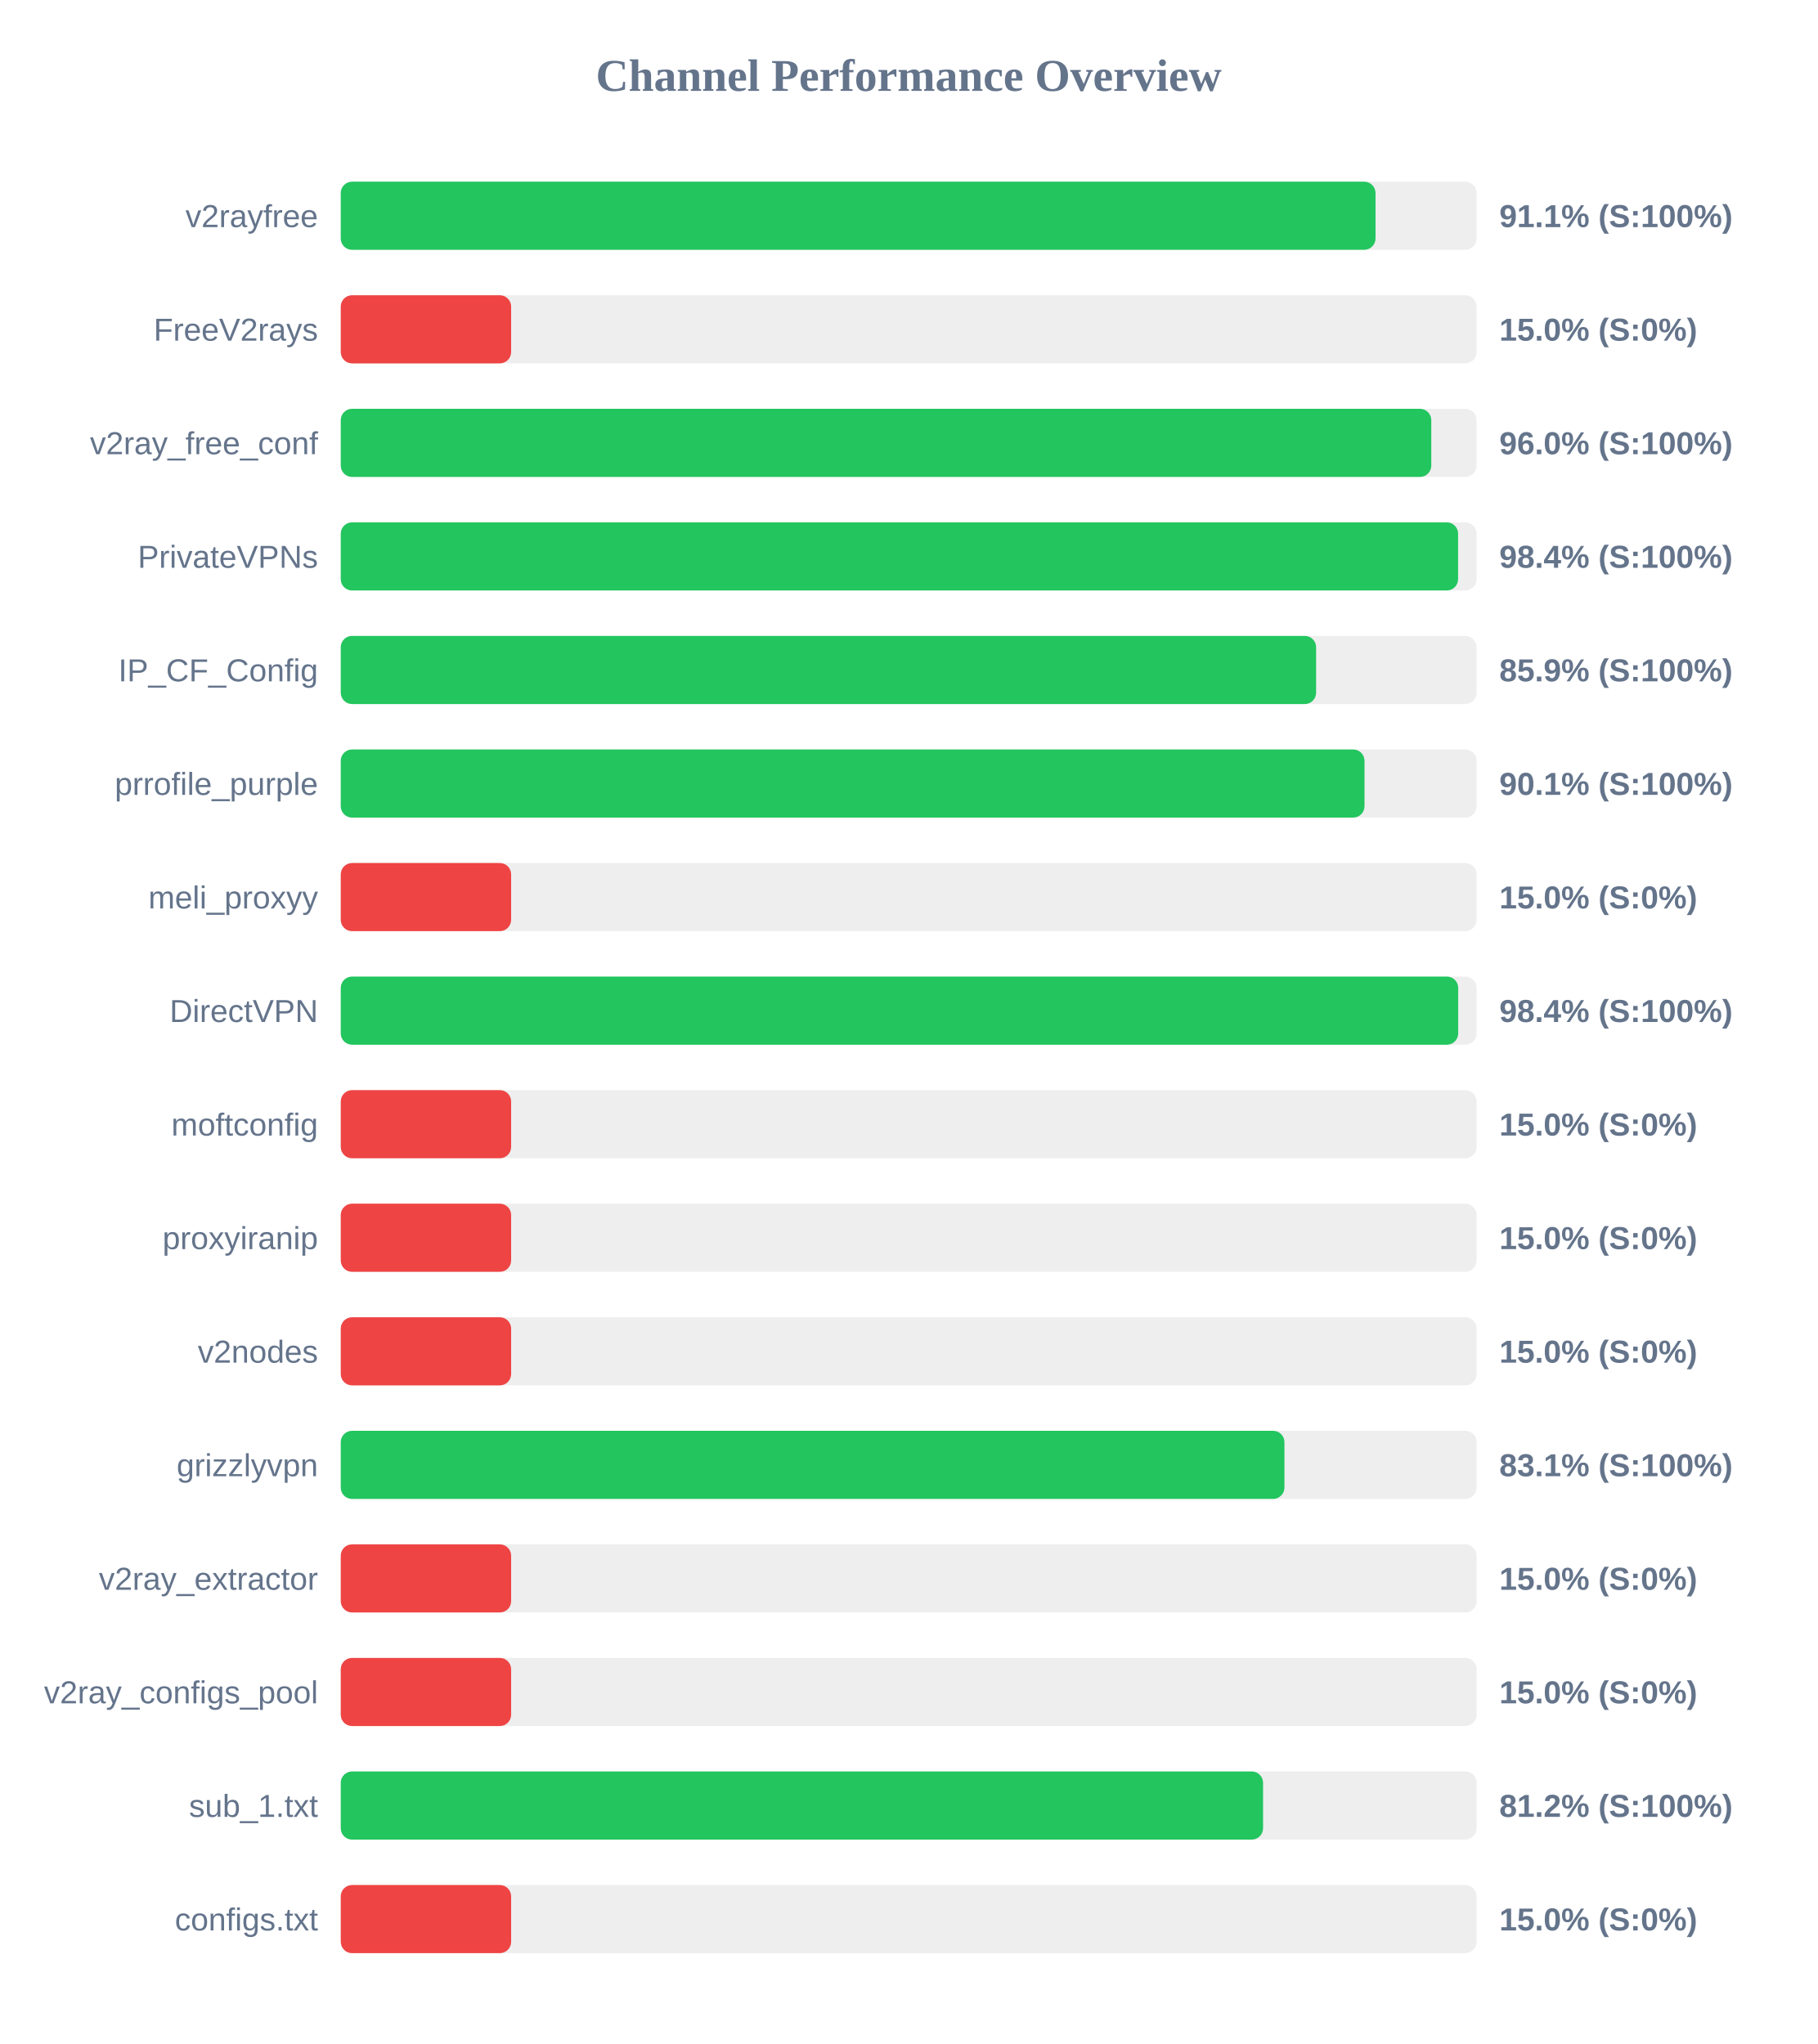
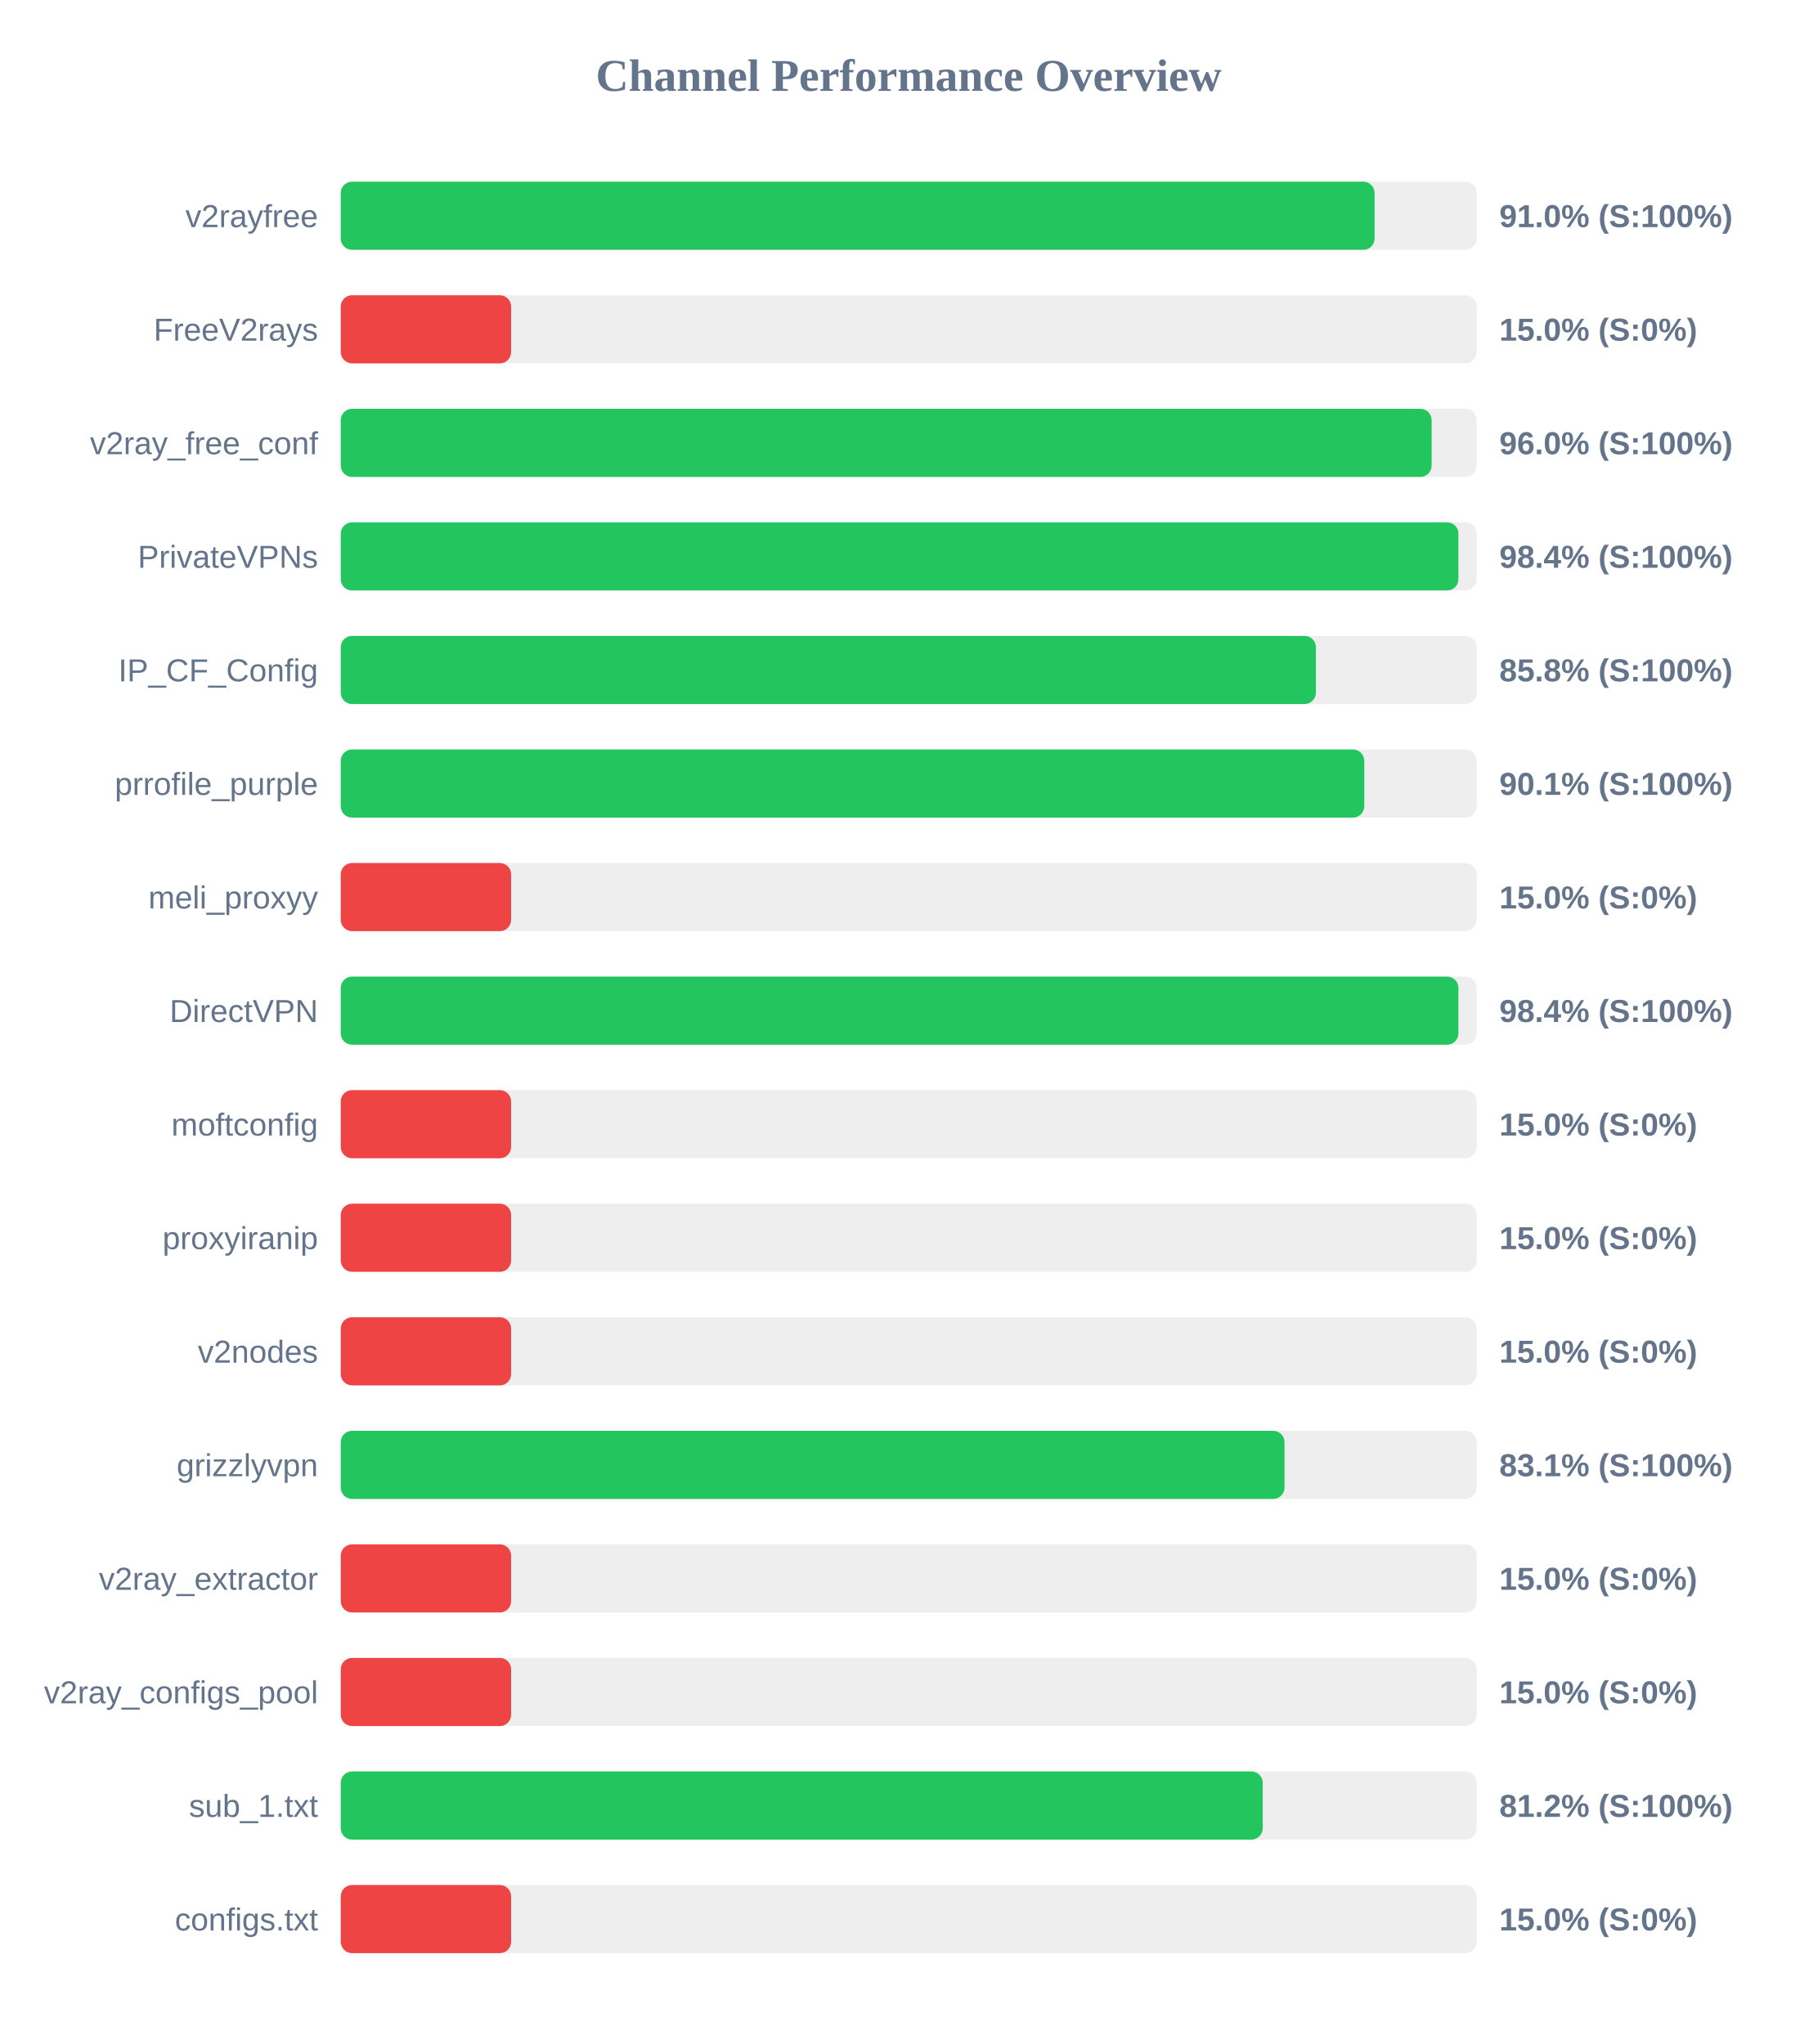
<svg xmlns="http://www.w3.org/2000/svg" width="800" height="900" version="1.1">
  <style>
        .row { font: 14px Arial; fill: #64748b; }
        .score { font: bold 14px Arial; fill: #64748b; }
    </style>
  <text x="400" y="40" text-anchor="middle" font-size="20px" font-weight="bold" fill="#64748b">Channel Performance Overview</text>
  <rect x="150" y="80" width="500" height="30" fill="#eee" rx="5" />
-   <rect x="150" y="80" width="455.5" height="30" fill="#22c55e" rx="5" />
+   <rect x="150" y="80" width="455.1" height="30" fill="#22c55e" rx="5" />
  <text x="140" y="100" text-anchor="end" class="row">v2rayfree</text>
-   <text x="660" y="100" text-anchor="start" class="score">91.1% (S:100%)</text>
+   <text x="660" y="100" text-anchor="start" class="score">91.0% (S:100%)</text>
  <rect x="150" y="130" width="500" height="30" fill="#eee" rx="5" />
  <rect x="150" y="130" width="75.0" height="30" fill="#ef4444" rx="5" />
  <text x="140" y="150" text-anchor="end" class="row">FreeV2rays</text>
  <text x="660" y="150" text-anchor="start" class="score">15.0% (S:0%)</text>
  <rect x="150" y="180" width="500" height="30" fill="#eee" rx="5" />
-   <rect x="150" y="180" width="480.05" height="30" fill="#22c55e" rx="5" />
+   <rect x="150" y="180" width="480.2" height="30" fill="#22c55e" rx="5" />
  <text x="140" y="200" text-anchor="end" class="row">v2ray_free_conf</text>
  <text x="660" y="200" text-anchor="start" class="score">96.0% (S:100%)</text>
  <rect x="150" y="230" width="500" height="30" fill="#eee" rx="5" />
-   <rect x="150" y="230" width="491.85" height="30" fill="#22c55e" rx="5" />
+   <rect x="150" y="230" width="492.0" height="30" fill="#22c55e" rx="5" />
  <text x="140" y="250" text-anchor="end" class="row">PrivateVPNs</text>
  <text x="660" y="250" text-anchor="start" class="score">98.4% (S:100%)</text>
  <rect x="150" y="280" width="500" height="30" fill="#eee" rx="5" />
-   <rect x="150" y="280" width="429.35" height="30" fill="#22c55e" rx="5" />
+   <rect x="150" y="280" width="429.25" height="30" fill="#22c55e" rx="5" />
  <text x="140" y="300" text-anchor="end" class="row">IP_CF_Config</text>
-   <text x="660" y="300" text-anchor="start" class="score">85.9% (S:100%)</text>
+   <text x="660" y="300" text-anchor="start" class="score">85.8% (S:100%)</text>
  <rect x="150" y="330" width="500" height="30" fill="#eee" rx="5" />
-   <rect x="150" y="330" width="450.65" height="30" fill="#22c55e" rx="5" />
+   <rect x="150" y="330" width="450.55" height="30" fill="#22c55e" rx="5" />
  <text x="140" y="350" text-anchor="end" class="row">prrofile_purple</text>
  <text x="660" y="350" text-anchor="start" class="score">90.1% (S:100%)</text>
  <rect x="150" y="380" width="500" height="30" fill="#eee" rx="5" />
  <rect x="150" y="380" width="75.0" height="30" fill="#ef4444" rx="5" />
  <text x="140" y="400" text-anchor="end" class="row">meli_proxyy</text>
  <text x="660" y="400" text-anchor="start" class="score">15.0% (S:0%)</text>
  <rect x="150" y="430" width="500" height="30" fill="#eee" rx="5" />
-   <rect x="150" y="430" width="491.9" height="30" fill="#22c55e" rx="5" />
+   <rect x="150" y="430" width="492.0" height="30" fill="#22c55e" rx="5" />
  <text x="140" y="450" text-anchor="end" class="row">DirectVPN</text>
  <text x="660" y="450" text-anchor="start" class="score">98.4% (S:100%)</text>
  <rect x="150" y="480" width="500" height="30" fill="#eee" rx="5" />
  <rect x="150" y="480" width="75.0" height="30" fill="#ef4444" rx="5" />
  <text x="140" y="500" text-anchor="end" class="row">moftconfig</text>
  <text x="660" y="500" text-anchor="start" class="score">15.0% (S:0%)</text>
  <rect x="150" y="530" width="500" height="30" fill="#eee" rx="5" />
  <rect x="150" y="530" width="75.0" height="30" fill="#ef4444" rx="5" />
  <text x="140" y="550" text-anchor="end" class="row">proxyiranip</text>
  <text x="660" y="550" text-anchor="start" class="score">15.0% (S:0%)</text>
  <rect x="150" y="580" width="500" height="30" fill="#eee" rx="5" />
  <rect x="150" y="580" width="75.0" height="30" fill="#ef4444" rx="5" />
  <text x="140" y="600" text-anchor="end" class="row">v2nodes</text>
  <text x="660" y="600" text-anchor="start" class="score">15.0% (S:0%)</text>
  <rect x="150" y="630" width="500" height="30" fill="#eee" rx="5" />
-   <rect x="150" y="630" width="415.4" height="30" fill="#22c55e" rx="5" />
+   <rect x="150" y="630" width="415.45" height="30" fill="#22c55e" rx="5" />
  <text x="140" y="650" text-anchor="end" class="row">grizzlyvpn</text>
  <text x="660" y="650" text-anchor="start" class="score">83.1% (S:100%)</text>
  <rect x="150" y="680" width="500" height="30" fill="#eee" rx="5" />
  <rect x="150" y="680" width="75.0" height="30" fill="#ef4444" rx="5" />
  <text x="140" y="700" text-anchor="end" class="row">v2ray_extractor</text>
  <text x="660" y="700" text-anchor="start" class="score">15.0% (S:0%)</text>
  <rect x="150" y="730" width="500" height="30" fill="#eee" rx="5" />
  <rect x="150" y="730" width="75.0" height="30" fill="#ef4444" rx="5" />
  <text x="140" y="750" text-anchor="end" class="row">v2ray_configs_pool</text>
  <text x="660" y="750" text-anchor="start" class="score">15.0% (S:0%)</text>
  <rect x="150" y="780" width="500" height="30" fill="#eee" rx="5" />
-   <rect x="150" y="780" width="406.0" height="30" fill="#22c55e" rx="5" />
+   <rect x="150" y="780" width="405.85" height="30" fill="#22c55e" rx="5" />
  <text x="140" y="800" text-anchor="end" class="row">sub_1.txt</text>
  <text x="660" y="800" text-anchor="start" class="score">81.2% (S:100%)</text>
  <rect x="150" y="830" width="500" height="30" fill="#eee" rx="5" />
  <rect x="150" y="830" width="75.0" height="30" fill="#ef4444" rx="5" />
  <text x="140" y="850" text-anchor="end" class="row">configs.txt</text>
  <text x="660" y="850" text-anchor="start" class="score">15.0% (S:0%)</text>
</svg>
